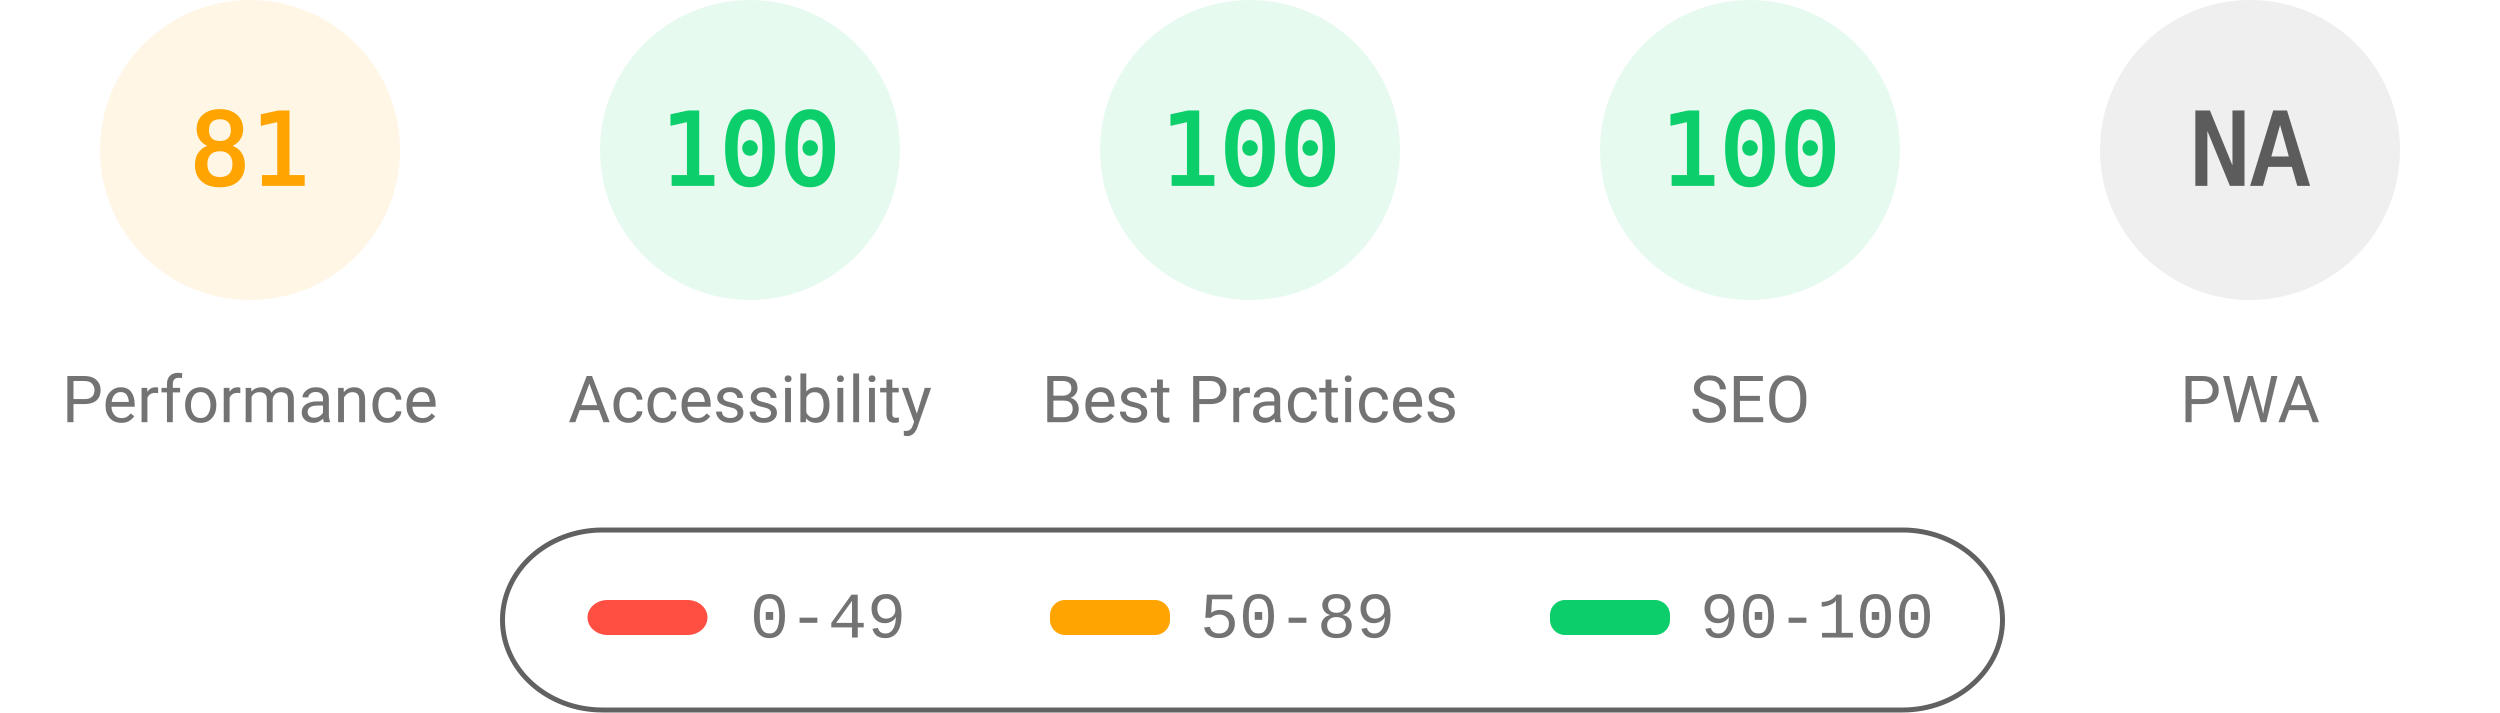
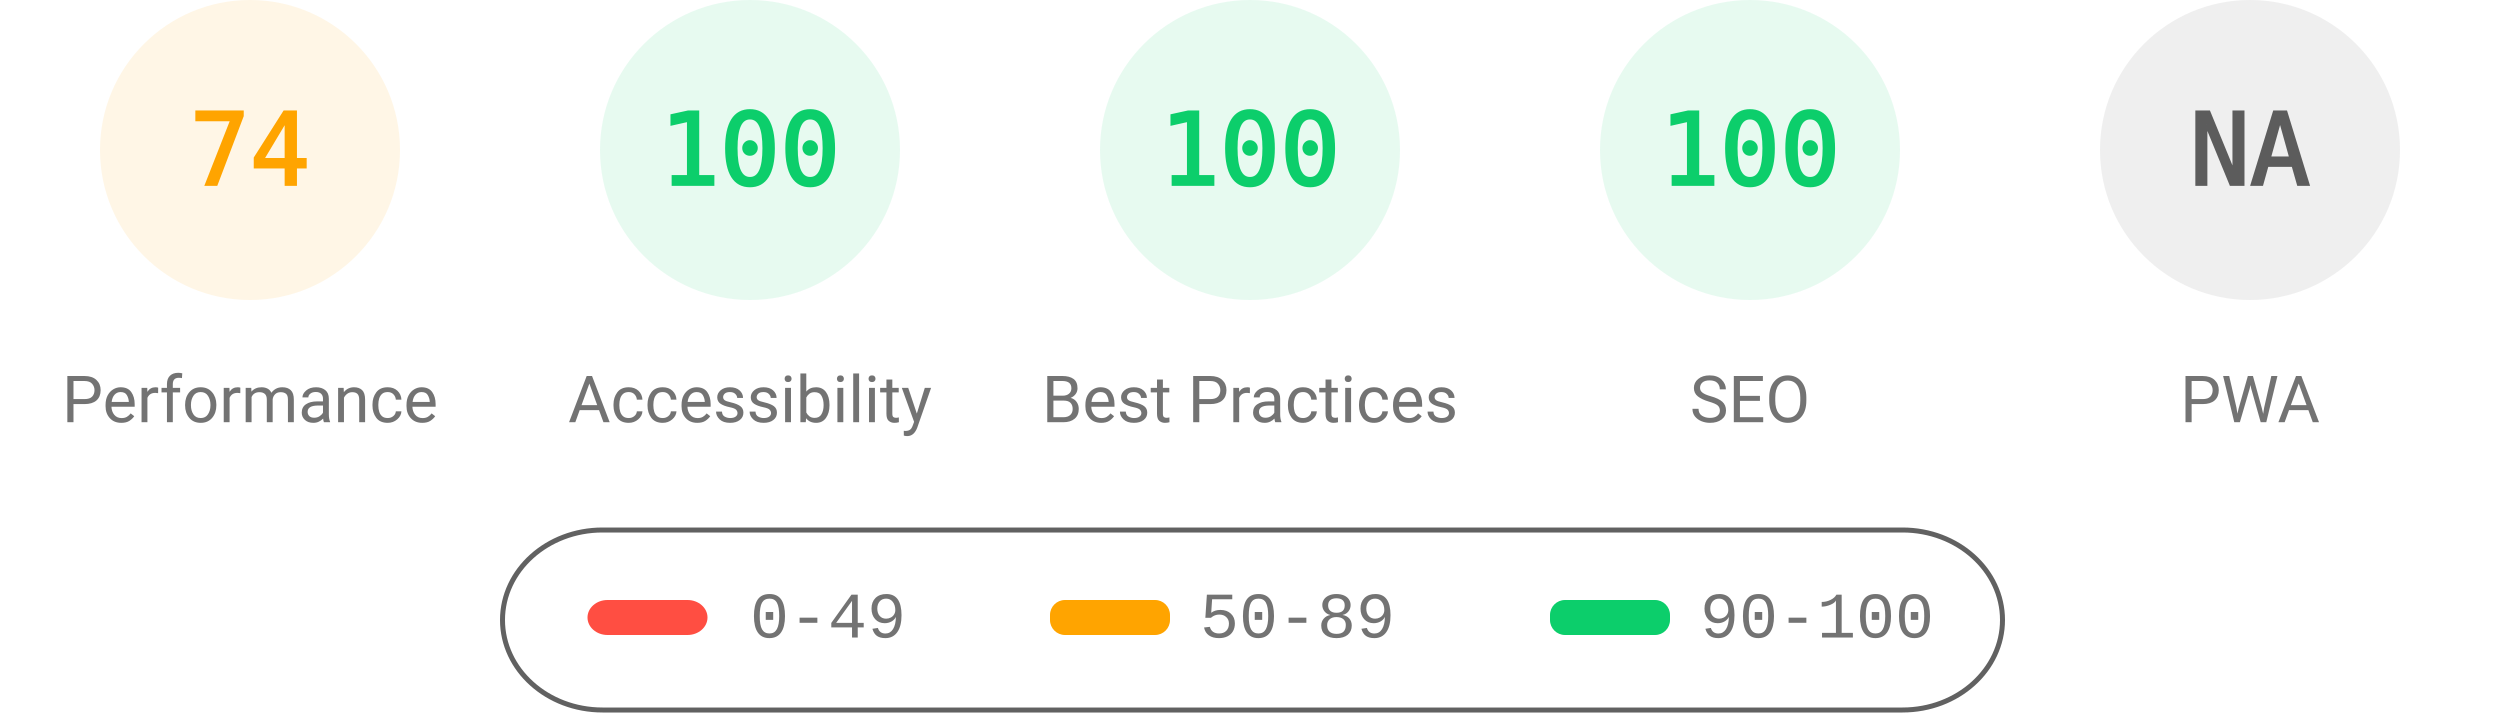
<svg xmlns="http://www.w3.org/2000/svg" fill="none" width="1000" height="285">
  <style>.gauge-base{opacity:.1}.gauge-arc{fill:none;animation-delay:250ms;stroke-linecap:round;transform:rotate(-90deg);transform-origin:100px 60px;animation:load-gauge 1s ease forwards}.guage-text{font-size:40px;font-family:monospace;text-align:center}.guage-red{color:#ff4e42;fill:#ff4e42;stroke:#ff4e42}.guage-orange{color:#ffa400;fill:#ffa400;stroke:#ffa400}.guage-green{color:#0cce6b;fill:#0cce6b;stroke:#0cce6b}.guage-undefined{color:#5c5c5c;fill:#5c5c5c;stroke:#5c5c5c}.guage-title{color:#737373;fill:#737373;stroke:none;font-size:26px;line-height:26px;font-family:Roboto,Halvetica,Arial,sans-serif}@keyframes load-gauge{from{stroke-dasharray:0 352.858}}</style>
  <svg class="guage-div guage-perf guage-orange" viewBox="0 0 200 200" width="200" height="200">
    <circle class="gauge-base" r="56" cx="100" cy="60" stroke-width="8" />
-     <circle class="gauge-arc guage-arc-1" r="56" cx="100" cy="60" stroke-width="8" style="stroke-dasharray:285.005,351.858" />
-     <text class="guage-text" x="100" y="60" alignment-baseline="central" dominant-baseline="central" text-anchor="middle">81</text>
+     <circle class="gauge-arc guage-arc-1" r="56" cx="100" cy="60" stroke-width="8" style="stroke-dasharray:260.375,351.858" />
+     <text class="guage-text" x="100" y="60" alignment-baseline="central" dominant-baseline="central" text-anchor="middle">74</text>
    <text class="guage-title" x="100" y="160" alignment-baseline="central" dominant-baseline="central" text-anchor="middle">Performance</text>
  </svg>
  <svg class="guage-div guage-acc guage-green" viewBox="0 0 200 200" width="200" height="200" x="200">
    <circle class="gauge-base" r="56" cx="100" cy="60" stroke-width="8" />
    <circle class="gauge-arc guage-arc-2" r="56" cx="100" cy="60" stroke-width="8" style="stroke-dasharray:351.858,351.858" />
    <text class="guage-text" x="100" y="60" alignment-baseline="central" dominant-baseline="central" text-anchor="middle">100</text>
    <text class="guage-title" x="100" y="160" alignment-baseline="central" dominant-baseline="central" text-anchor="middle">Accessibility</text>
  </svg>
  <svg class="guage-div guage-best guage-green" viewBox="0 0 200 200" width="200" height="200" x="400">
    <circle class="gauge-base" r="56" cx="100" cy="60" stroke-width="8" />
    <circle class="gauge-arc guage-arc-3" r="56" cx="100" cy="60" stroke-width="8" style="stroke-dasharray:351.858,351.858" />
    <text class="guage-text" x="100" y="60" alignment-baseline="central" dominant-baseline="central" text-anchor="middle">100</text>
    <text class="guage-title" x="100" y="160" alignment-baseline="central" dominant-baseline="central" text-anchor="middle">Best Practices</text>
  </svg>
  <svg class="guage-div guage-seo guage-green" viewBox="0 0 200 200" width="200" height="200" x="600">
    <circle class="gauge-base" r="56" cx="100" cy="60" stroke-width="8" />
    <circle class="gauge-arc guage-arc-4" r="56" cx="100" cy="60" stroke-width="8" style="stroke-dasharray:351.858,351.858" />
    <text class="guage-text" x="100" y="60" alignment-baseline="central" dominant-baseline="central" text-anchor="middle">100</text>
    <text class="guage-title" x="100" y="160" alignment-baseline="central" dominant-baseline="central" text-anchor="middle">SEO</text>
  </svg>
  <svg class="guage-div guage-pwa guage-undefined" viewBox="0 0 200 200" width="200" height="200" x="800">
    <circle class="gauge-base" r="56" cx="100" cy="60" stroke-width="8" />
    <circle class="gauge-arc guage-arc-4" r="56" cx="100" cy="60" stroke-width="8" style="stroke-dasharray:351.858,351.858" />
    <text class="guage-text" x="100" y="60" alignment-baseline="central" dominant-baseline="central" text-anchor="middle">NA</text>
    <text class="guage-title" x="100" y="160" alignment-baseline="central" dominant-baseline="central" text-anchor="middle">PWA</text>
  </svg>
  <svg width="604" height="76" x="200" y="210">
    <path fill="none" id="canvas_background" d="M-1-1h604v80H-1z" />
    <rect fill-opacity="0" stroke="#616161" stroke-width="2" rx="40" id="svg_2" height="72" width="600" y="2" x="1" fill="#000" />
    <rect stroke="#000" rx="8" id="svg_3" height="14" width="48" y="30" x="35" stroke-opacity="null" stroke-width="0" fill="#ff4e42" />
    <rect stroke="#000" rx="6" id="svg_4" height="14" width="48" y="30" x="220" stroke-opacity="null" stroke-width="0" fill="#ffa400" />
    <rect stroke="#000" rx="6" id="svg_5" height="14" width="48" y="30" x="420" stroke-opacity="null" stroke-width="0" fill="#0cce6b" />
    <text xml:space="preserve" text-anchor="start" font-family="'Courier New', Courier, monospace" font-size="26" id="svg_6" y="45" x="100" stroke-opacity="null" stroke-width="0" stroke="#000" fill="#737373">0-49</text>
    <text xml:space="preserve" text-anchor="start" font-family="'Courier New', Courier, monospace" font-size="26" id="svg_7" y="45" x="280" stroke-opacity="null" stroke-width="0" stroke="#000" fill="#737373">50-89</text>
    <text xml:space="preserve" text-anchor="start" font-family="'Courier New', Courier, monospace" font-size="26" id="svg_8" y="45" x="480" stroke-opacity="null" stroke-width="0" stroke="#000" fill="#737373">90-100</text>
  </svg>
</svg>
